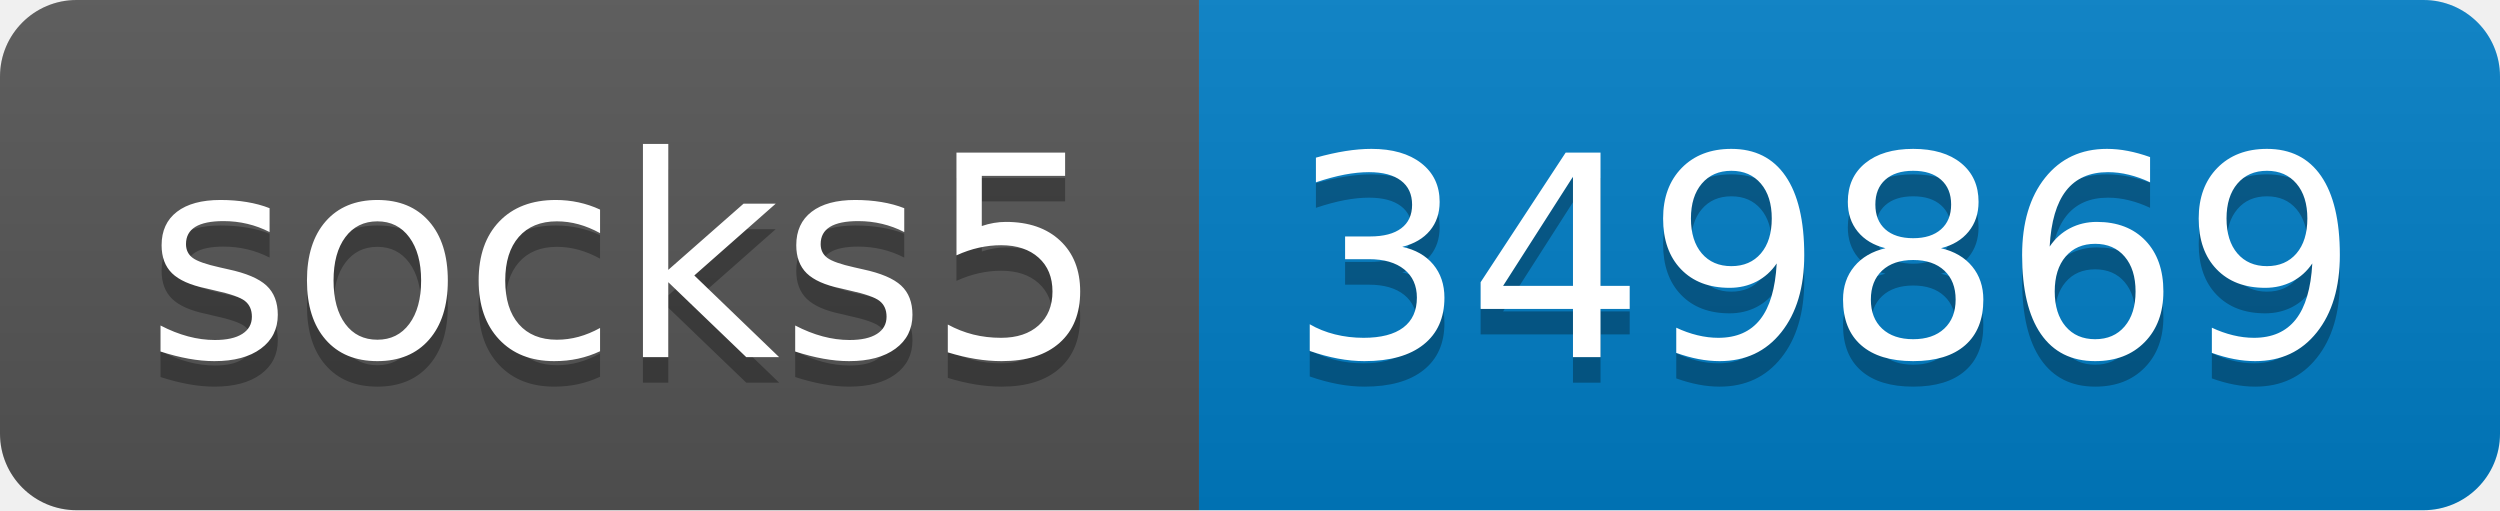
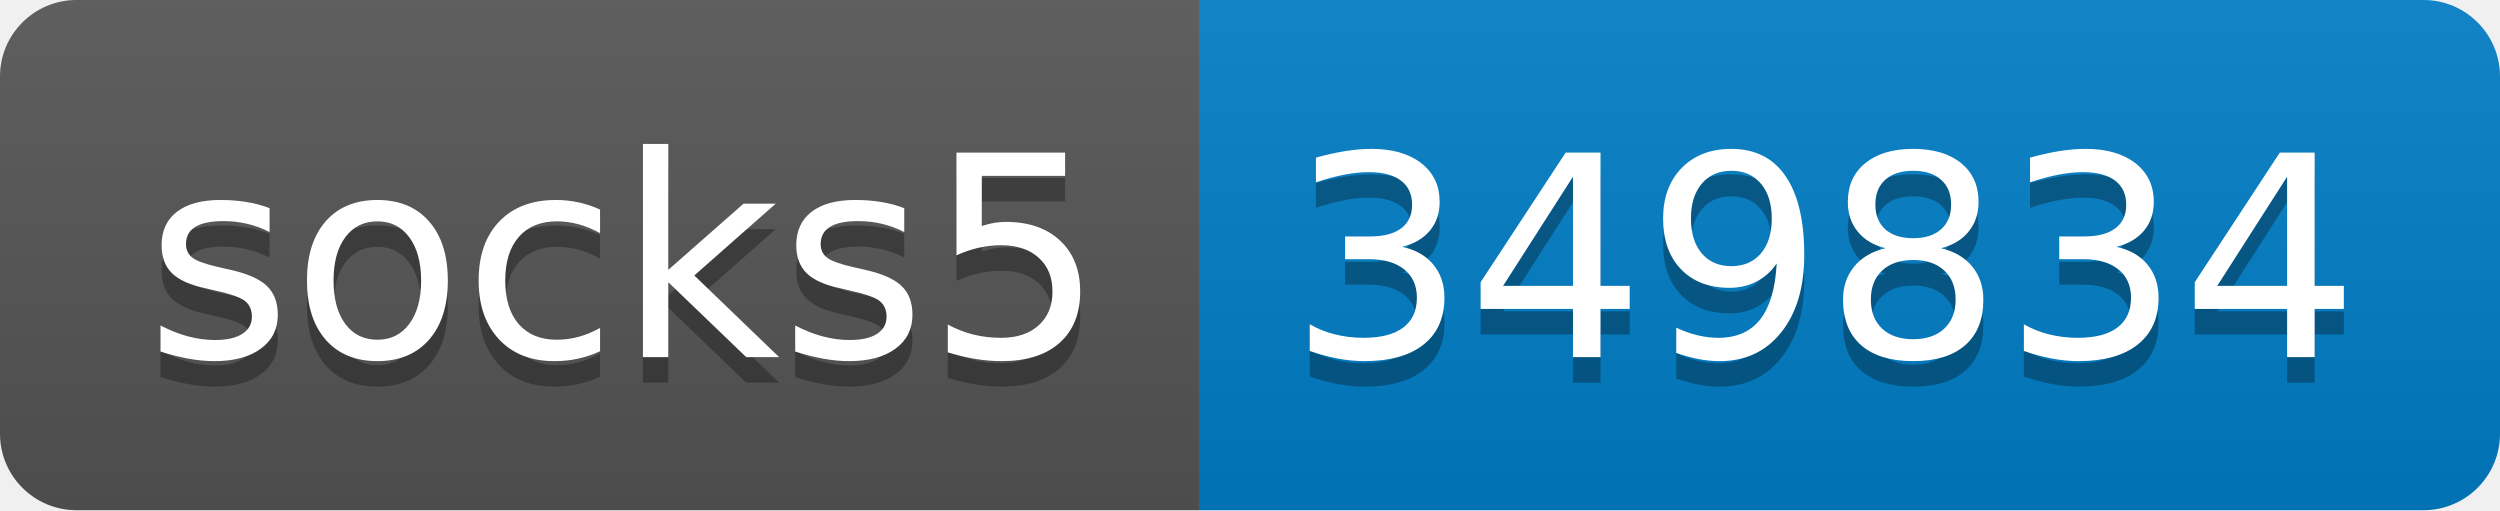
- <svg xmlns="http://www.w3.org/2000/svg" width="98" height="20" role="img" aria-label="socks5: 349869">
+ <svg xmlns="http://www.w3.org/2000/svg" width="98" height="20" role="img" aria-label="socks5: 349834">
  <linearGradient id="s" x2="0" y2="100%">
    <stop offset="0" stop-color="#bbb" stop-opacity=".1" />
    <stop offset="1" stop-opacity=".1" />
  </linearGradient>
  <clipPath id="r">
    <rect width="98" height="20" rx="3" fill="#fff" />
  </clipPath>
  <g clip-path="url(#r)">
    <rect width="47" height="20" fill="#555" />
    <rect x="47" width="51" height="20" fill="#007ec6" />
    <rect width="98" height="20" fill="url(#s)" />
  </g>
  <g fill="#fff" text-anchor="middle" font-family="Verdana,Geneva,DejaVu Sans,sans-serif" text-rendering="geometricPrecision" font-size="110">
    <text aria-hidden="true" x="245" y="150" fill="#010101" fill-opacity=".3" transform="scale(.1)" textLength="370">socks5</text>
    <text x="245" y="140" transform="scale(.1)" fill="#fff" textLength="370">socks5</text>
-     <text aria-hidden="true" x="715" y="150" fill="#010101" fill-opacity=".3" transform="scale(.1)" textLength="410">349869</text>
-     <text x="715" y="140" transform="scale(.1)" fill="#fff" textLength="410">349869</text>
+     <text aria-hidden="true" x="715" y="150" fill="#010101" fill-opacity=".3" transform="scale(.1)" textLength="410">349834</text>
+     <text x="715" y="140" transform="scale(.1)" fill="#fff" textLength="410">349834</text>
  </g>
</svg>
